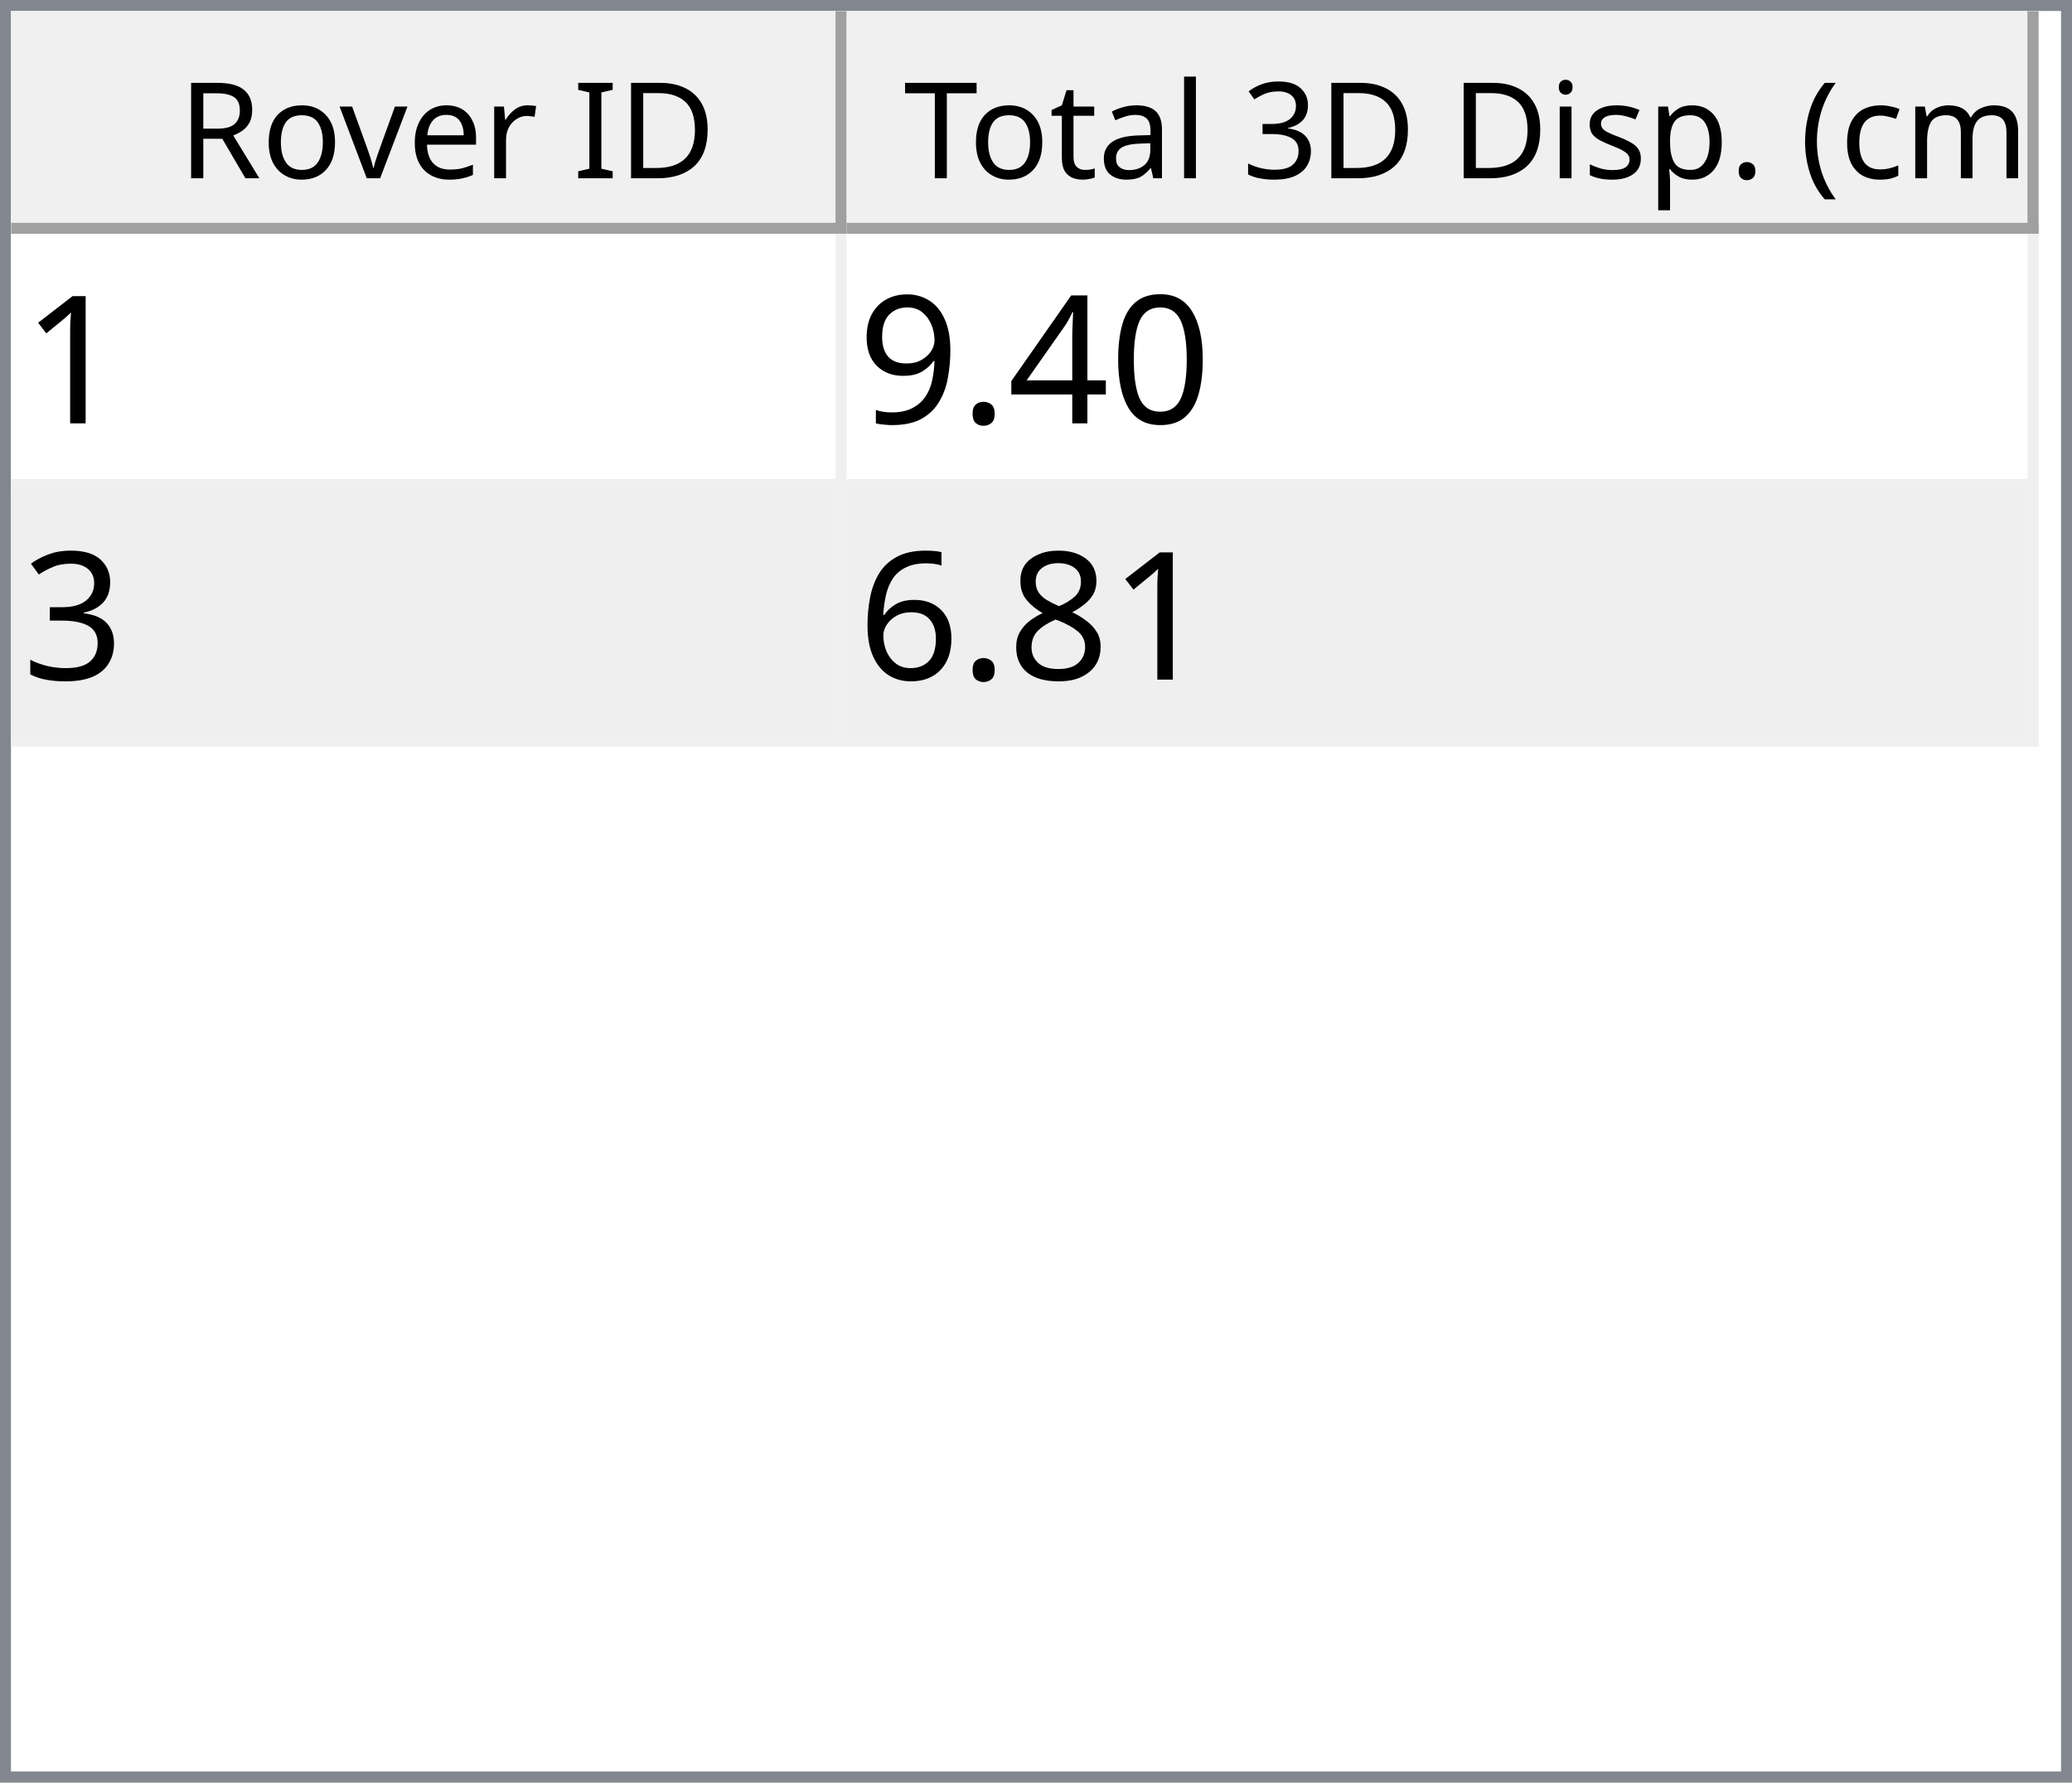
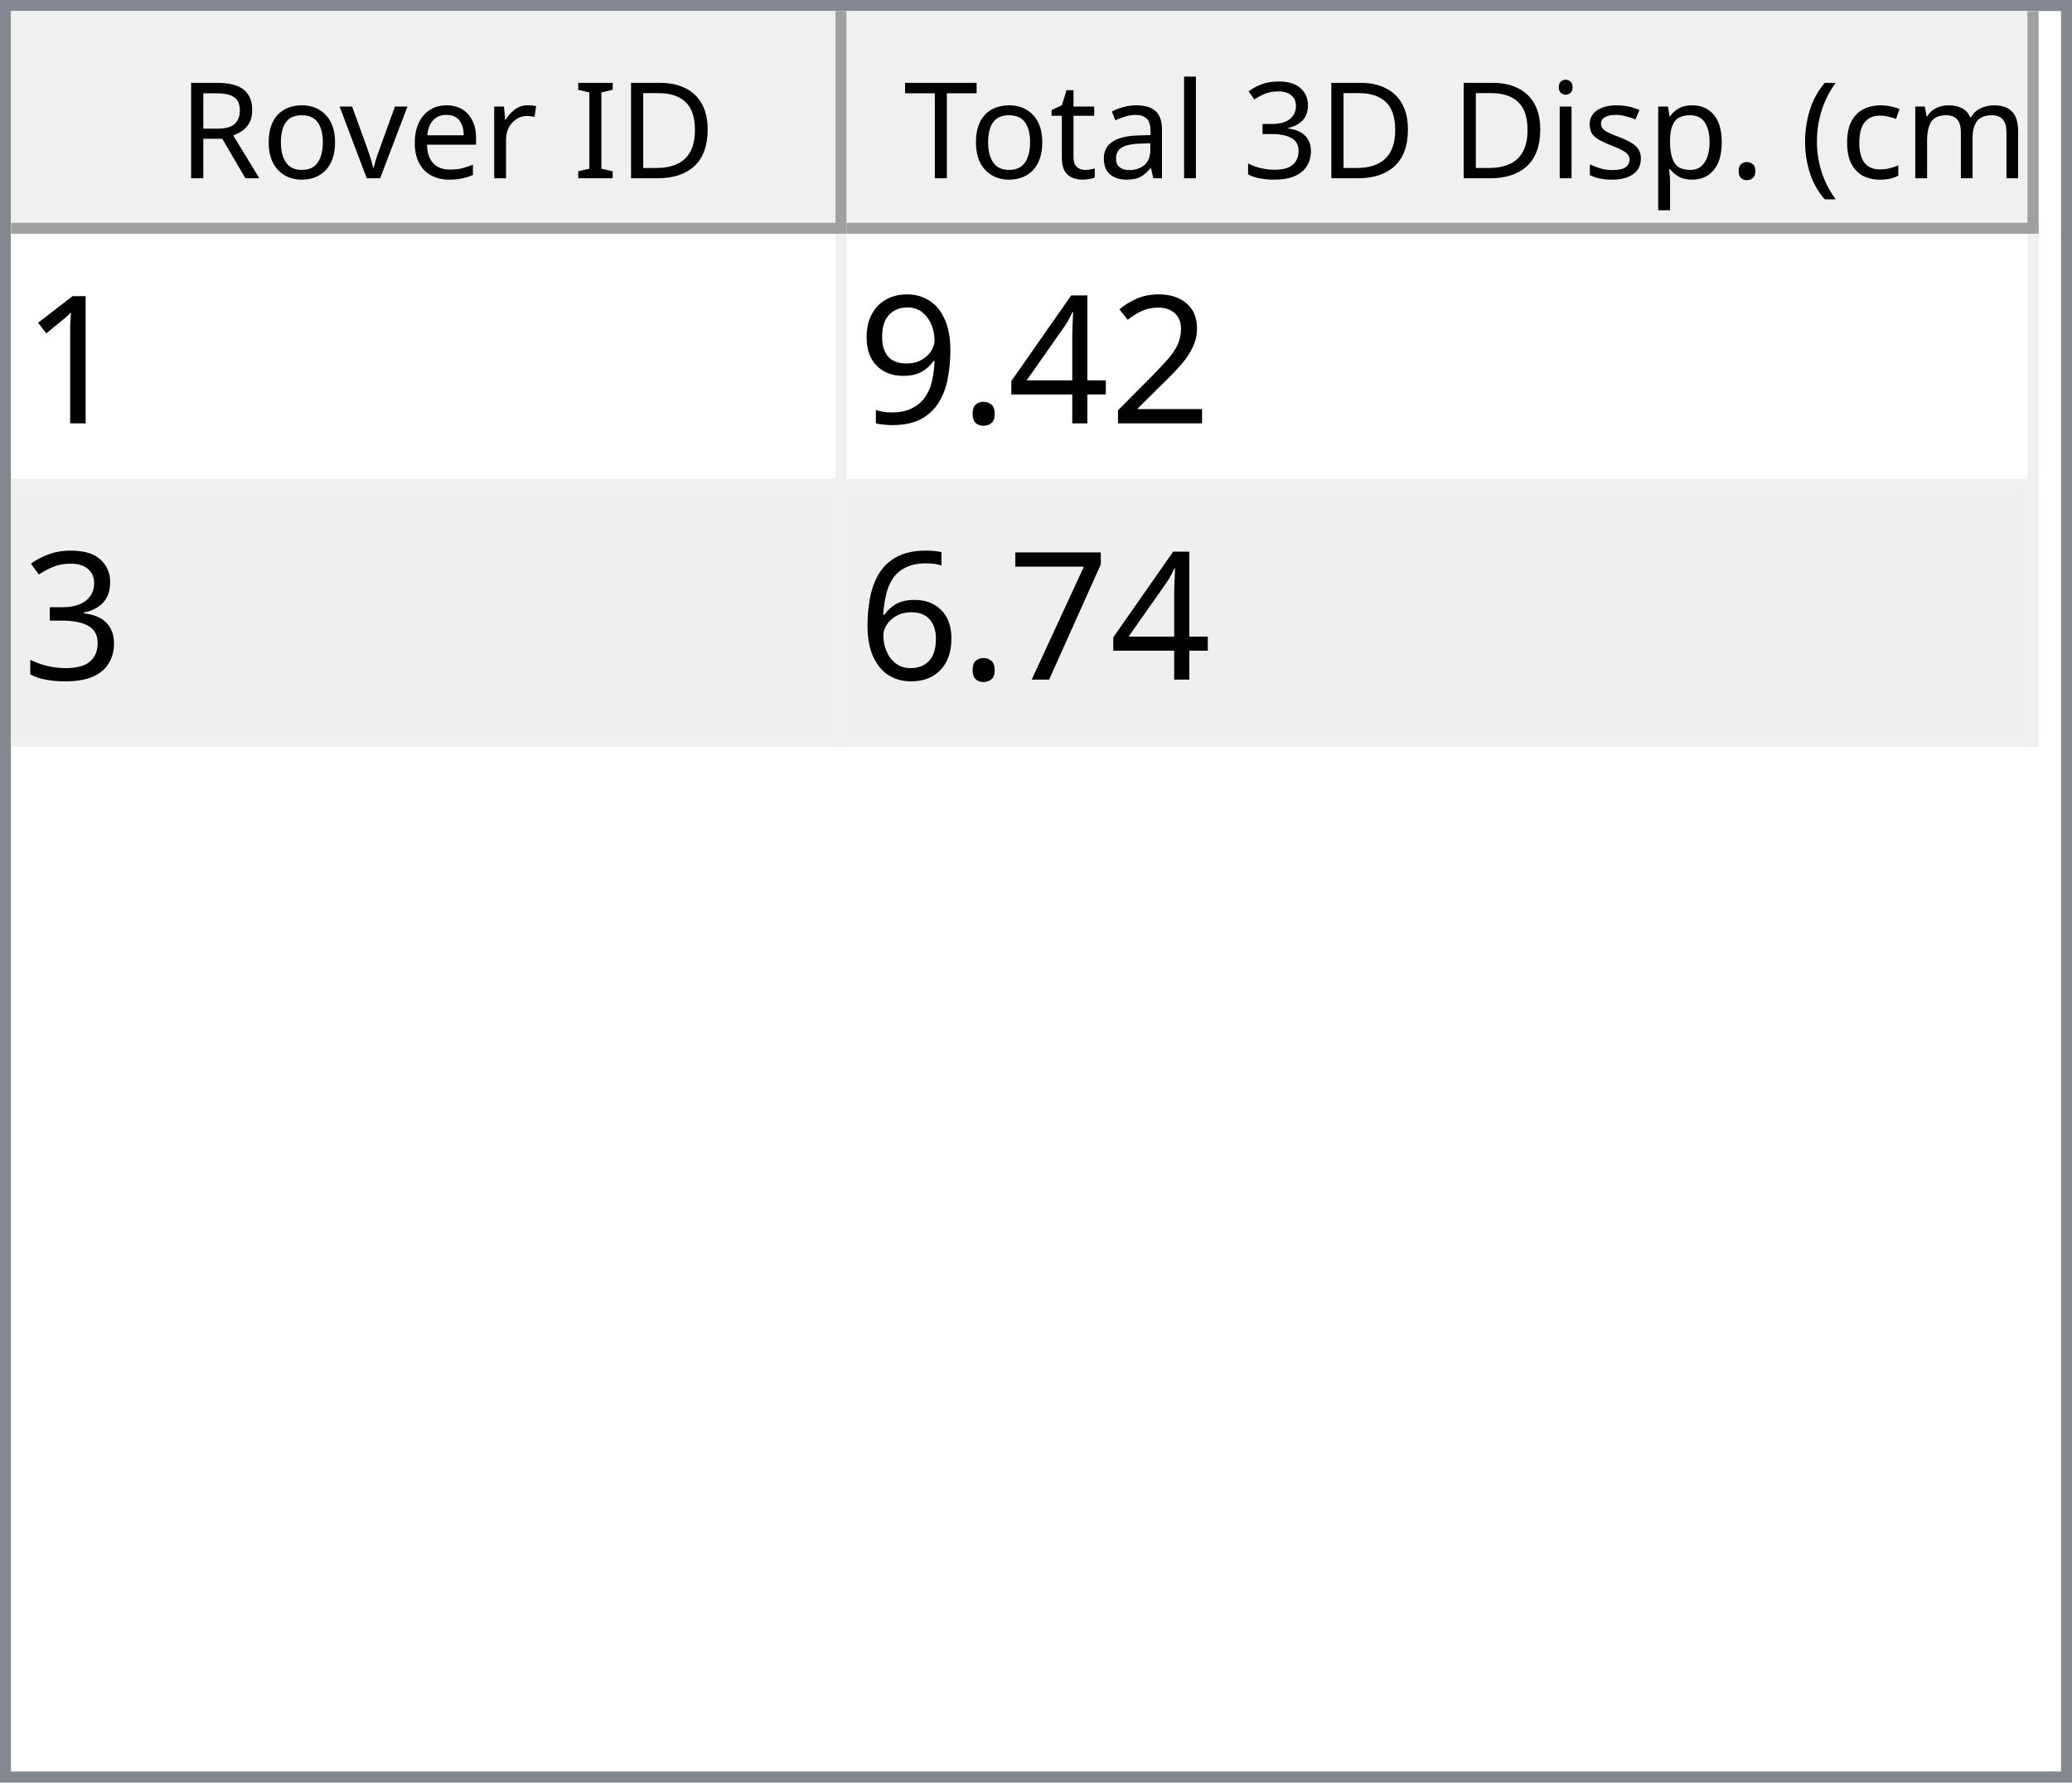
<svg xmlns="http://www.w3.org/2000/svg" style="fill-opacity:1; color-rendering:auto; color-interpolation:auto; text-rendering:auto; stroke:black; stroke-linecap:square; stroke-miterlimit:10; shape-rendering:auto; stroke-opacity:1; fill:black; stroke-dasharray:none; font-weight:normal; stroke-width:1; font-family:'Dialog'; font-style:normal; stroke-linejoin:miter; font-size:12px; stroke-dashoffset:0; image-rendering:auto;" width="186" height="160">
  <defs id="genericDefs" />
  <g>
    <defs id="defs1">
      <clipPath clipPathUnits="userSpaceOnUse" id="clipPath1">
        <path d="M0 0 L186 0 L186 160 L0 160 L0 0 Z" />
      </clipPath>
      <clipPath clipPathUnits="userSpaceOnUse" id="clipPath2">
        <path d="M0 0 L0 160 L186 160 L186 0 Z" />
      </clipPath>
      <clipPath clipPathUnits="userSpaceOnUse" id="clipPath3">
        <path d="M0 0 L0 20 L184 20 L184 0 Z" />
      </clipPath>
      <clipPath clipPathUnits="userSpaceOnUse" id="clipPath4">
        <path d="M0 0 L0 20 L75 20 L75 0 Z" />
      </clipPath>
      <clipPath clipPathUnits="userSpaceOnUse" id="clipPath5">
        <path d="M1 1 L1 19 L74 19 L74 1 Z" />
      </clipPath>
      <clipPath clipPathUnits="userSpaceOnUse" id="clipPath6">
        <path d="M0 0 L0 18 L73 18 L73 0 Z" />
      </clipPath>
      <clipPath clipPathUnits="userSpaceOnUse" id="clipPath7">
        <path d="M-0.5 -0.5 L-0.5 19.5 L74.5 19.5 L74.5 -0.5 Z" />
      </clipPath>
      <clipPath clipPathUnits="userSpaceOnUse" id="clipPath8">
        <path d="M0 0 L0 20 L107 20 L107 0 Z" />
      </clipPath>
      <clipPath clipPathUnits="userSpaceOnUse" id="clipPath9">
        <path d="M1 1 L1 19 L106 19 L106 1 Z" />
      </clipPath>
      <clipPath clipPathUnits="userSpaceOnUse" id="clipPath10">
        <path d="M0 0 L0 18 L105 18 L105 0 Z" />
      </clipPath>
      <clipPath clipPathUnits="userSpaceOnUse" id="clipPath11">
        <path d="M-0.5 -0.5 L-0.5 19.5 L106.5 19.5 L106.5 -0.5 Z" />
      </clipPath>
      <clipPath clipPathUnits="userSpaceOnUse" id="clipPath12">
        <path d="M0 0 L0 138 L184 138 L184 0 Z" />
      </clipPath>
      <clipPath clipPathUnits="userSpaceOnUse" id="clipPath13">
        <path d="M0 0 L0 46 L182 46 L182 0 Z" />
      </clipPath>
      <clipPath clipPathUnits="userSpaceOnUse" id="clipPath14">
        <path d="M-0.5 -0.5 L-0.5 45.5 L181.5 45.5 L181.5 -0.5 Z" />
      </clipPath>
      <clipPath clipPathUnits="userSpaceOnUse" id="clipPath15">
        <path d="M0 0 L0 22 L74 22 L74 0 Z" />
      </clipPath>
      <clipPath clipPathUnits="userSpaceOnUse" id="clipPath16">
        <path d="M0 0 L0 22 L106 22 L106 0 Z" />
      </clipPath>
      <font horiz-adv-x="64.551" id="font1">
        <font-face ascent="107.91" descent="25.098" units-per-em="100" style="font-style:normal; font-family:Segoe UI; font-weight:normal;" />
        <missing-glyph horiz-adv-x="64.551" d="M8.109 0 L8.109 68.266 L56.453 68.266 L56.453 0 L8.109 0 ZM15.328 7.234 L49.219 7.234 L49.219 61.031 L15.328 61.031 L15.328 7.234 Z" />
        <glyph unicode="D" horiz-adv-x="70.117" d="M9.188 0 L9.188 70.016 L28.516 70.016 Q65.531 70.016 65.531 35.891 Q65.531 19.672 55.25 9.836 Q44.969 0 27.734 0 L9.188 0 ZM17.391 62.594 L17.391 7.422 L27.828 7.422 Q41.609 7.422 49.273 14.797 Q56.938 22.172 56.938 35.688 Q56.938 62.594 28.328 62.594 L17.391 62.594 Z" />
        <glyph unicode="I" horiz-adv-x="26.611" d="M17.391 0 L9.188 0 L9.188 70.016 L17.391 70.016 L17.391 0 Z" />
        <glyph unicode=" " horiz-adv-x="27.393" d="" />
        <glyph unicode="r" horiz-adv-x="34.766" d="M34.188 41.891 Q32.078 43.5 28.125 43.5 Q23 43.5 19.555 38.672 Q16.109 33.844 16.109 25.484 L16.109 0 L8.109 0 L8.109 50 L16.109 50 L16.109 39.703 L16.312 39.703 Q18.016 44.969 21.531 47.922 Q25.047 50.875 29.391 50.875 Q32.516 50.875 34.188 50.203 L34.188 41.891 Z" />
        <glyph unicode="e" horiz-adv-x="52.295" d="M48.297 23 L12.984 23 Q13.188 14.656 17.484 10.109 Q21.781 5.562 29.297 5.562 Q37.75 5.562 44.828 11.141 L44.828 3.609 Q38.234 -1.172 27.391 -1.172 Q16.797 -1.172 10.742 5.641 Q4.688 12.453 4.688 24.812 Q4.688 36.469 11.305 43.82 Q17.922 51.172 27.734 51.172 Q37.547 51.172 42.922 44.828 Q48.297 38.484 48.297 27.203 L48.297 23 ZM40.094 29.781 Q40.047 36.719 36.75 40.578 Q33.453 44.438 27.594 44.438 Q21.922 44.438 17.969 40.383 Q14.016 36.328 13.094 29.781 L40.094 29.781 Z" />
        <glyph unicode="v" horiz-adv-x="47.9" d="M47.406 50 L27.484 0 L19.625 0 L0.688 50 L9.469 50 L22.172 13.672 Q23.578 9.672 23.922 6.688 L24.125 6.688 Q24.609 10.453 25.688 13.484 L38.969 50 L47.406 50 Z" />
        <glyph unicode="o" horiz-adv-x="58.594" d="M29 -1.172 Q17.922 -1.172 11.305 5.836 Q4.688 12.844 4.688 24.422 Q4.688 37.016 11.57 44.094 Q18.453 51.172 30.172 51.172 Q41.359 51.172 47.633 44.289 Q53.906 37.406 53.906 25.203 Q53.906 13.234 47.141 6.031 Q40.375 -1.172 29 -1.172 ZM29.594 44.438 Q21.875 44.438 17.383 39.188 Q12.891 33.938 12.891 24.703 Q12.891 15.828 17.43 10.695 Q21.969 5.562 29.594 5.562 Q37.359 5.562 41.531 10.594 Q45.703 15.625 45.703 24.906 Q45.703 34.281 41.531 39.359 Q37.359 44.438 29.594 44.438 Z" />
        <glyph unicode="R" horiz-adv-x="59.814" d="M59.375 0 L49.609 0 L37.891 19.625 Q36.281 22.359 34.766 24.289 Q33.25 26.219 31.664 27.438 Q30.078 28.656 28.25 29.219 Q26.422 29.781 24.125 29.781 L17.391 29.781 L17.391 0 L9.188 0 L9.188 70.016 L30.078 70.016 Q34.672 70.016 38.555 68.867 Q42.438 67.719 45.289 65.375 Q48.141 63.031 49.758 59.547 Q51.375 56.062 51.375 51.375 Q51.375 47.703 50.273 44.656 Q49.172 41.609 47.148 39.211 Q45.125 36.812 42.266 35.133 Q39.406 33.453 35.844 32.516 L35.844 32.328 Q37.594 31.547 38.891 30.547 Q40.188 29.547 41.359 28.18 Q42.531 26.812 43.68 25.078 Q44.828 23.344 46.234 21.047 L59.375 0 ZM17.391 62.594 L17.391 37.203 L28.516 37.203 Q31.594 37.203 34.203 38.133 Q36.812 39.062 38.719 40.797 Q40.625 42.531 41.703 45.047 Q42.781 47.562 42.781 50.688 Q42.781 56.297 39.141 59.445 Q35.5 62.594 28.609 62.594 L17.391 62.594 Z" />
        <glyph unicode=")" horiz-adv-x="30.176" d="M8.297 -15.922 L1.172 -15.922 Q16.406 2.344 16.406 26.812 Q16.406 51.469 1.078 70.016 L8.297 70.016 Q23.531 52.156 23.531 26.703 Q23.531 1.375 8.297 -15.922 Z" />
        <glyph unicode="m" horiz-adv-x="86.133" d="M79.109 0 L71.094 0 L71.094 28.719 Q71.094 37.016 68.531 40.727 Q65.969 44.438 59.906 44.438 Q54.781 44.438 51.195 39.75 Q47.609 35.062 47.609 28.516 L47.609 0 L39.594 0 L39.594 29.688 Q39.594 44.438 28.219 44.438 Q22.953 44.438 19.531 40.016 Q16.109 35.594 16.109 28.516 L16.109 0 L8.109 0 L8.109 50 L16.109 50 L16.109 42.094 L16.312 42.094 Q21.625 51.172 31.844 51.172 Q36.969 51.172 40.773 48.312 Q44.578 45.453 46 40.828 Q51.562 51.172 62.594 51.172 Q79.109 51.172 79.109 30.812 L79.109 0 Z" />
        <glyph unicode="c" horiz-adv-x="46.191" d="M42.188 2.297 Q36.422 -1.172 28.516 -1.172 Q17.828 -1.172 11.258 5.789 Q4.688 12.75 4.688 23.828 Q4.688 36.188 11.766 43.68 Q18.844 51.172 30.672 51.172 Q37.25 51.172 42.281 48.734 L42.281 40.531 Q36.719 44.438 30.375 44.438 Q22.703 44.438 17.797 38.945 Q12.891 33.453 12.891 24.516 Q12.891 15.719 17.508 10.641 Q22.125 5.562 29.891 5.562 Q36.422 5.562 42.188 9.906 L42.188 2.297 Z" />
        <glyph unicode="(" horiz-adv-x="30.176" d="M29.109 -15.922 L21.969 -15.922 Q6.844 1.375 6.844 26.703 Q6.844 52.156 21.969 70.016 L29.203 70.016 Q13.875 51.469 13.875 26.812 Q13.875 2.344 29.109 -15.922 Z" />
        <glyph unicode="." horiz-adv-x="21.68" d="M10.891 -1.078 Q8.641 -1.078 7.055 0.539 Q5.469 2.156 5.469 4.391 Q5.469 6.641 7.055 8.273 Q8.641 9.906 10.891 9.906 Q13.188 9.906 14.797 8.273 Q16.406 6.641 16.406 4.391 Q16.406 2.156 14.797 0.539 Q13.188 -1.078 10.891 -1.078 Z" />
        <glyph unicode="p" horiz-adv-x="58.789" d="M16.312 7.234 L16.109 7.234 L16.109 -23 L8.109 -23 L8.109 50 L16.109 50 L16.109 41.219 L16.312 41.219 Q22.219 51.172 33.594 51.172 Q43.266 51.172 48.688 44.461 Q54.109 37.75 54.109 26.469 Q54.109 13.922 48 6.375 Q41.891 -1.172 31.297 -1.172 Q21.578 -1.172 16.312 7.234 ZM16.109 27.391 L16.109 20.406 Q16.109 14.203 20.141 9.883 Q24.172 5.562 30.375 5.562 Q37.641 5.562 41.773 11.133 Q45.906 16.703 45.906 26.609 Q45.906 34.969 42.047 39.703 Q38.188 44.438 31.594 44.438 Q24.609 44.438 20.359 39.578 Q16.109 34.719 16.109 27.391 Z" />
        <glyph unicode="s" horiz-adv-x="42.432" d="M5.078 1.812 L5.078 10.406 Q11.625 5.562 19.484 5.562 Q30.031 5.562 30.031 12.594 Q30.031 14.594 29.125 15.992 Q28.219 17.391 26.68 18.461 Q25.141 19.531 23.07 20.383 Q21 21.234 18.609 22.172 Q15.281 23.484 12.766 24.828 Q10.25 26.172 8.57 27.859 Q6.891 29.547 6.031 31.695 Q5.172 33.844 5.172 36.719 Q5.172 40.234 6.789 42.945 Q8.406 45.656 11.086 47.484 Q13.766 49.312 17.211 50.242 Q20.656 51.172 24.312 51.172 Q30.812 51.172 35.938 48.922 L35.938 40.828 Q30.422 44.438 23.25 44.438 Q21 44.438 19.195 43.922 Q17.391 43.406 16.094 42.477 Q14.797 41.547 14.086 40.258 Q13.375 38.969 13.375 37.406 Q13.375 35.453 14.086 34.133 Q14.797 32.812 16.164 31.789 Q17.531 30.766 19.484 29.938 Q21.438 29.109 23.922 28.125 Q27.25 26.859 29.883 25.516 Q32.516 24.172 34.375 22.484 Q36.234 20.797 37.234 18.602 Q38.234 16.406 38.234 13.375 Q38.234 9.672 36.602 6.938 Q34.969 4.203 32.234 2.398 Q29.5 0.594 25.93 -0.289 Q22.359 -1.172 18.453 -1.172 Q10.75 -1.172 5.078 1.812 Z" />
        <glyph unicode="i" horiz-adv-x="24.219" d="M12.203 62.703 Q10.062 62.703 8.547 64.164 Q7.031 65.625 7.031 67.875 Q7.031 70.125 8.547 71.609 Q10.062 73.094 12.203 73.094 Q14.406 73.094 15.945 71.609 Q17.484 70.125 17.484 67.875 Q17.484 65.719 15.945 64.211 Q14.406 62.703 12.203 62.703 ZM16.109 0 L8.109 0 L8.109 50 L16.109 50 L16.109 0 Z" />
        <glyph unicode="3" horiz-adv-x="53.906" d="M46.531 19.828 Q46.531 15.094 44.75 11.211 Q42.969 7.328 39.719 4.57 Q36.469 1.812 31.93 0.297 Q27.391 -1.219 21.922 -1.219 Q11.922 -1.219 6 2.594 L6 11.188 Q13.094 5.609 22.219 5.609 Q25.875 5.609 28.828 6.539 Q31.781 7.469 33.906 9.227 Q36.031 10.984 37.18 13.477 Q38.328 15.969 38.328 19.094 Q38.328 32.812 18.797 32.812 L12.984 32.812 L12.984 39.594 L18.5 39.594 Q35.797 39.594 35.797 52.484 Q35.797 64.406 22.609 64.406 Q15.188 64.406 8.688 59.422 L8.688 67.188 Q15.375 71.188 24.609 71.188 Q29 71.188 32.57 69.969 Q36.141 68.75 38.68 66.555 Q41.219 64.359 42.609 61.281 Q44 58.203 44 54.5 Q44 40.672 30.031 36.719 L30.031 36.531 Q33.594 36.141 36.625 34.797 Q39.656 33.453 41.852 31.305 Q44.047 29.156 45.289 26.25 Q46.531 23.344 46.531 19.828 Z" />
        <glyph unicode="l" horiz-adv-x="24.219" d="M16.109 0 L8.109 0 L8.109 74.031 L16.109 74.031 L16.109 0 Z" />
        <glyph unicode="a" horiz-adv-x="50.879" d="M43.891 0 L35.891 0 L35.891 7.812 L35.688 7.812 Q30.469 -1.172 20.312 -1.172 Q12.844 -1.172 8.617 2.781 Q4.391 6.734 4.391 13.281 Q4.391 27.297 20.906 29.594 L35.891 31.688 Q35.891 44.438 25.594 44.438 Q16.547 44.438 9.281 38.281 L9.281 46.484 Q16.656 51.172 26.266 51.172 Q43.891 51.172 43.891 32.516 L43.891 0 ZM35.891 25.297 L23.828 23.641 Q18.266 22.859 15.43 20.875 Q12.594 18.891 12.594 13.875 Q12.594 10.203 15.211 7.883 Q17.828 5.562 22.172 5.562 Q28.125 5.562 32.008 9.742 Q35.891 13.922 35.891 20.312 L35.891 25.297 Z" />
        <glyph unicode="t" horiz-adv-x="33.887" d="M31.297 0.484 Q28.469 -1.078 23.828 -1.078 Q10.688 -1.078 10.688 13.578 L10.688 43.172 L2.094 43.172 L2.094 50 L10.688 50 L10.688 62.203 L18.703 64.797 L18.703 50 L31.297 50 L31.297 43.172 L18.703 43.172 L18.703 14.984 Q18.703 9.969 20.414 7.82 Q22.125 5.672 26.078 5.672 Q29.109 5.672 31.297 7.328 L31.297 0.484 Z" />
        <glyph unicode="T" horiz-adv-x="52.393" d="M50.594 62.594 L30.375 62.594 L30.375 0 L22.172 0 L22.172 62.594 L2 62.594 L2 70.016 L50.594 70.016 L50.594 62.594 Z" />
      </font>
      <font horiz-adv-x="75.0" id="font2">
        <font-face ascent="100.537" descent="21.973" units-per-em="100" style="font-style:normal; font-family:sans-serif; font-weight:normal;" />
        <missing-glyph horiz-adv-x="75.0" d="M12.5 0 L12.5 62.5 L62.5 62.5 L62.5 0 L12.5 0 ZM14.062 1.562 L60.938 1.562 L60.938 60.938 L14.062 60.938 L14.062 1.562 Z" />
        <glyph unicode="1" horiz-adv-x="55.615" d="M37.25 0 L28.469 0 L28.469 56 Q25.297 52.984 20.141 49.953 Q14.984 46.922 10.891 45.406 L10.891 53.906 Q18.266 57.375 23.781 62.305 Q29.297 67.234 31.594 71.875 L37.25 71.875 L37.25 0 Z" />
-         <glyph unicode="0" horiz-adv-x="55.615" d="M4.156 35.297 Q4.156 48 6.766 55.742 Q9.375 63.484 14.523 67.68 Q19.672 71.875 27.484 71.875 Q33.25 71.875 37.594 69.555 Q41.938 67.234 44.773 62.867 Q47.609 58.5 49.219 52.227 Q50.828 45.953 50.828 35.297 Q50.828 22.703 48.242 14.969 Q45.656 7.234 40.508 3.008 Q35.359 -1.219 27.484 -1.219 Q17.141 -1.219 11.234 6.203 Q4.156 15.141 4.156 35.297 ZM13.188 35.297 Q13.188 17.672 17.312 11.836 Q21.438 6 27.484 6 Q33.547 6 37.672 11.859 Q41.797 17.719 41.797 35.297 Q41.797 52.984 37.672 58.789 Q33.547 64.594 27.391 64.594 Q21.344 64.594 17.719 59.469 Q13.188 52.938 13.188 35.297 Z" />
+         <glyph unicode="2" horiz-adv-x="55.615" d="M50.344 8.453 L50.344 0 L3.031 0 Q2.938 3.172 4.047 6.109 Q5.859 10.938 9.836 15.625 Q13.812 20.312 21.344 26.469 Q33.016 36.031 37.117 41.625 Q41.219 47.219 41.219 52.203 Q41.219 57.422 37.477 61.008 Q33.734 64.594 27.734 64.594 Q21.391 64.594 17.578 60.789 Q13.766 56.984 13.719 50.25 L4.688 51.172 Q5.609 61.281 11.664 66.578 Q17.719 71.875 27.938 71.875 Q38.234 71.875 44.242 66.164 Q50.25 60.453 50.25 52 Q50.25 47.703 48.492 43.555 Q46.734 39.406 42.656 34.812 Q38.578 30.219 29.109 22.219 Q21.188 15.578 18.945 13.211 Q16.703 10.844 15.234 8.453 L50.344 8.453 Z" />
        <glyph unicode="4" horiz-adv-x="55.615" d="M32.328 0 L32.328 17.141 L1.266 17.141 L1.266 25.203 L33.938 71.578 L41.109 71.578 L41.109 25.203 L50.781 25.203 L50.781 17.141 L41.109 17.141 L41.109 0 L32.328 0 ZM32.328 25.203 L32.328 57.469 L9.906 25.203 L32.328 25.203 Z" />
        <glyph unicode="." horiz-adv-x="27.783" d="M9.078 0 L9.078 10.016 L19.094 10.016 L19.094 0 L9.078 0 Z" />
        <glyph unicode="9" horiz-adv-x="55.615" d="M5.469 16.547 L13.922 17.328 Q14.984 11.375 18.016 8.688 Q21.047 6 25.781 6 Q29.828 6 32.883 7.859 Q35.938 9.719 37.891 12.82 Q39.844 15.922 41.164 21.195 Q42.484 26.469 42.484 31.938 Q42.484 32.516 42.438 33.688 Q39.797 29.5 35.234 26.883 Q30.672 24.266 25.344 24.266 Q16.453 24.266 10.305 30.711 Q4.156 37.156 4.156 47.703 Q4.156 58.594 10.578 65.234 Q17 71.875 26.656 71.875 Q33.641 71.875 39.43 68.117 Q45.219 64.359 48.219 57.398 Q51.219 50.438 51.219 37.25 Q51.219 23.531 48.242 15.406 Q45.266 7.281 39.383 3.031 Q33.5 -1.219 25.594 -1.219 Q17.188 -1.219 11.867 3.445 Q6.547 8.109 5.469 16.547 ZM41.453 48.141 Q41.453 55.719 37.43 60.156 Q33.406 64.594 27.734 64.594 Q21.875 64.594 17.531 59.812 Q13.188 55.031 13.188 47.406 Q13.188 40.578 17.312 36.305 Q21.438 32.031 27.484 32.031 Q33.594 32.031 37.523 36.305 Q41.453 40.578 41.453 48.141 Z" />
        <glyph unicode="3" horiz-adv-x="55.615" d="M4.203 18.891 L12.984 20.062 Q14.5 12.594 18.141 9.297 Q21.781 6 27 6 Q33.203 6 37.477 10.297 Q41.75 14.594 41.75 20.953 Q41.75 27 37.797 30.93 Q33.844 34.859 27.734 34.859 Q25.25 34.859 21.531 33.891 L22.516 41.609 Q23.391 41.5 23.922 41.5 Q29.547 41.5 34.039 44.43 Q38.531 47.359 38.531 53.469 Q38.531 58.297 35.258 61.477 Q31.984 64.656 26.812 64.656 Q21.688 64.656 18.266 61.43 Q14.844 58.203 13.875 51.766 L5.078 53.328 Q6.688 62.156 12.398 67.016 Q18.109 71.875 26.609 71.875 Q32.469 71.875 37.398 69.359 Q42.328 66.844 44.945 62.5 Q47.562 58.156 47.562 53.266 Q47.562 48.641 45.07 44.828 Q42.578 41.016 37.703 38.766 Q44.047 37.312 47.562 32.695 Q51.078 28.078 51.078 21.141 Q51.078 11.766 44.242 5.25 Q37.406 -1.266 26.953 -1.266 Q17.531 -1.266 11.305 4.352 Q5.078 9.969 4.203 18.891 Z" />
-         <glyph unicode="8" horiz-adv-x="55.615" d="M17.672 38.812 Q12.203 40.828 9.57 44.539 Q6.938 48.25 6.938 53.422 Q6.938 61.234 12.555 66.555 Q18.172 71.875 27.484 71.875 Q36.859 71.875 42.578 66.43 Q48.297 60.984 48.297 53.172 Q48.297 48.188 45.68 44.508 Q43.062 40.828 37.75 38.812 Q44.344 36.672 47.781 31.883 Q51.219 27.094 51.219 20.453 Q51.219 11.281 44.727 5.031 Q38.234 -1.219 27.641 -1.219 Q17.047 -1.219 10.547 5.055 Q4.047 11.328 4.047 20.703 Q4.047 27.688 7.594 32.398 Q11.141 37.109 17.672 38.812 ZM15.922 53.719 Q15.922 48.641 19.195 45.414 Q22.469 42.188 27.688 42.188 Q32.766 42.188 36.016 45.383 Q39.266 48.578 39.266 53.219 Q39.266 58.062 35.914 61.359 Q32.562 64.656 27.594 64.656 Q22.562 64.656 19.242 61.43 Q15.922 58.203 15.922 53.719 ZM13.094 20.656 Q13.094 16.891 14.875 13.375 Q16.656 9.859 20.172 7.93 Q23.688 6 27.734 6 Q34.031 6 38.133 10.055 Q42.234 14.109 42.234 20.359 Q42.234 26.703 38.016 30.859 Q33.797 35.016 27.438 35.016 Q21.234 35.016 17.164 30.914 Q13.094 26.812 13.094 20.656 Z" />
+         <glyph unicode="7" horiz-adv-x="55.615" d="M4.734 62.203 L4.734 70.656 L51.078 70.656 L51.078 63.812 Q44.234 56.547 37.523 44.484 Q30.812 32.422 27.156 19.672 Q24.516 10.688 23.781 0 L14.75 0 Q14.891 8.453 18.062 20.414 Q21.234 32.375 27.172 43.484 Q33.109 54.594 39.797 62.203 L4.734 62.203 Z" />
        <glyph unicode="6" horiz-adv-x="55.615" d="M49.75 54.047 L41.016 53.375 Q39.844 58.547 37.703 60.891 Q34.125 64.656 28.906 64.656 Q24.703 64.656 21.531 62.312 Q17.391 59.281 14.992 53.469 Q12.594 47.656 12.5 36.922 Q15.672 41.75 20.266 44.094 Q24.859 46.438 29.891 46.438 Q38.672 46.438 44.852 39.969 Q51.031 33.5 51.031 23.25 Q51.031 16.5 48.125 10.719 Q45.219 4.938 40.141 1.859 Q35.062 -1.219 28.609 -1.219 Q17.625 -1.219 10.695 6.859 Q3.766 14.938 3.766 33.5 Q3.766 54.25 11.422 63.672 Q18.109 71.875 29.438 71.875 Q37.891 71.875 43.289 67.141 Q48.688 62.406 49.75 54.047 ZM13.875 23.188 Q13.875 18.656 15.797 14.508 Q17.719 10.359 21.188 8.18 Q24.656 6 28.469 6 Q34.031 6 38.039 10.492 Q42.047 14.984 42.047 22.703 Q42.047 30.125 38.086 34.398 Q34.125 38.672 28.125 38.672 Q22.172 38.672 18.023 34.398 Q13.875 30.125 13.875 23.188 Z" />
      </font>
    </defs>
    <g style="fill:white; stroke:white;">
      <rect x="0" y="0" width="186" style="clip-path:url(#clipPath1); stroke:none;" height="160" />
    </g>
    <g style="fill:white; text-rendering:optimizeSpeed; color-rendering:optimizeSpeed; image-rendering:optimizeSpeed; shape-rendering:crispEdges; stroke:white; color-interpolation:sRGB;">
      <rect x="0" width="186" height="160" y="0" style="stroke:none;" />
      <path style="stroke:none;" d="M0 160 L186 160 L186 0 L0 0 Z" />
    </g>
    <g style="fill:rgb(240,240,240); font-family:'Segoe UI'; stroke:rgb(240,240,240);">
      <rect x="0" y="0" width="186" style="clip-path:url(#clipPath2); stroke:none;" height="160" />
    </g>
    <g style="fill:rgb(130,135,144); font-family:'Segoe UI'; stroke:rgb(130,135,144);">
      <path d="M0 0 L186 0 L186 160 L0 160 L0 0 ZM1 1 L185 1 L185 159 L1 159 L1 1 Z" style="fill-rule:evenodd; clip-path:url(#clipPath2); stroke:none;" />
    </g>
    <g style="fill:white; font-family:'Segoe UI'; stroke:white;" transform="translate(1,1)">
      <rect x="0" y="0" width="184" style="clip-path:url(#clipPath3); stroke:none;" height="20" />
    </g>
    <g style="fill:rgb(240,240,240); font-family:'Segoe UI'; stroke:rgb(240,240,240);" transform="translate(1,1)">
      <rect x="0" y="0" width="75" style="clip-path:url(#clipPath4); stroke:none;" height="20" />
    </g>
    <g style="font-family:'Segoe UI';" transform="translate(2,2)">
      <text x="14" xml:space="preserve" y="14" style="clip-path:url(#clipPath6); stroke:none;">Rover ID</text>
    </g>
    <g style="fill:rgb(160,160,160); font-family:'Segoe UI'; stroke:rgb(160,160,160); stroke-linejoin:bevel;" transform="translate(1.5,1.5)">
      <line x1="74" x2="74" y1="0" style="fill:none; clip-path:url(#clipPath7);" y2="19" />
    </g>
    <g style="fill:rgb(160,160,160); font-family:'Segoe UI'; stroke:rgb(160,160,160); stroke-linejoin:bevel;" transform="matrix(1,0,0,1,1,1) translate(0.5,0.5)">
      <line x1="0" x2="74" y1="19" style="fill:none; clip-path:url(#clipPath7);" y2="19" />
    </g>
    <g style="fill:rgb(240,240,240); font-family:'Segoe UI'; stroke:rgb(240,240,240);" transform="translate(76,1)">
      <rect x="0" y="0" width="107" style="clip-path:url(#clipPath8); stroke:none;" height="20" />
    </g>
    <g style="font-family:'Segoe UI';" transform="translate(77,2)">
      <text x="1" xml:space="preserve" y="14" style="clip-path:url(#clipPath10); stroke:none;"> Total 3D Disp. (cm)</text>
    </g>
    <g style="fill:rgb(160,160,160); font-family:'Segoe UI'; stroke:rgb(160,160,160); stroke-linejoin:bevel;" transform="translate(76.5,1.5)">
      <line x1="106" x2="106" y1="0" style="fill:none; clip-path:url(#clipPath11);" y2="19" />
    </g>
    <g style="fill:rgb(160,160,160); font-family:'Segoe UI'; stroke:rgb(160,160,160); stroke-linejoin:bevel;" transform="matrix(1,0,0,1,76,1) translate(0.5,0.5)">
      <line x1="0" x2="106" y1="19" style="fill:none; clip-path:url(#clipPath11);" y2="19" />
    </g>
    <g style="fill:white; font-family:'Segoe UI'; stroke:white;" transform="translate(1,21)">
      <rect x="0" y="0" width="184" style="clip-path:url(#clipPath12); stroke:none;" height="138" />
    </g>
    <g style="fill:rgb(240,240,240); font-size:16px; font-family:sans-serif; stroke:rgb(240,240,240);" transform="translate(1,21)">
      <rect x="0" y="0" width="182" style="clip-path:url(#clipPath13); stroke:none;" height="46" />
      <line transform="translate(0.5,0.5)" x1="0" x2="181" y1="22" style="clip-path:url(#clipPath14); fill:none; stroke-linejoin:bevel;" y2="22" />
    </g>
    <g transform="matrix(1,0,0,1,1,21) translate(0.5,0.5)" style="fill:rgb(240,240,240); font-size:16px; font-family:sans-serif; stroke:rgb(240,240,240); stroke-linejoin:bevel;">
      <line x1="0" x2="181" y1="45" style="fill:none; clip-path:url(#clipPath14);" y2="45" />
    </g>
    <g transform="matrix(1,0,0,1,1,21) translate(0.5,0.5)" style="fill:rgb(240,240,240); font-size:16px; font-family:sans-serif; stroke:rgb(240,240,240); stroke-linejoin:bevel;">
      <line x1="74" x2="74" y1="0" style="fill:none; clip-path:url(#clipPath14);" y2="45" />
    </g>
    <g transform="matrix(1,0,0,1,1,21) translate(0.5,0.5)" style="fill:rgb(240,240,240); font-size:16px; font-family:sans-serif; stroke:rgb(240,240,240); stroke-linejoin:bevel;">
      <line x1="181" x2="181" y1="0" style="fill:none; clip-path:url(#clipPath14);" y2="45" />
    </g>
    <g style="fill:white; font-size:16px; font-family:sans-serif; stroke:white;" transform="matrix(1,0,0,1,1,21)">
      <rect x="0" y="0" width="74" style="clip-path:url(#clipPath15); stroke:none;" height="22" />
      <text x="1" y="17" style="fill:black; clip-path:url(#clipPath15); stroke:none;" xml:space="preserve">1</text>
    </g>
    <g style="fill:white; font-size:16px; font-family:sans-serif; stroke:white;" transform="matrix(1,0,0,1,1,21) translate(75,0)">
      <rect x="0" y="0" width="106" style="clip-path:url(#clipPath16); stroke:none;" height="22" />
-       <text x="1" y="17" style="fill:black; clip-path:url(#clipPath16); stroke:none;" xml:space="preserve">9.40</text>
+       <text x="1" y="17" style="fill:black; clip-path:url(#clipPath16); stroke:none;" xml:space="preserve">9.42</text>
    </g>
    <g style="fill:rgb(239,239,239); font-size:16px; font-family:sans-serif; stroke:rgb(239,239,239);" transform="matrix(1,0,0,1,1,21) translate(0,23)">
      <rect x="0" y="0" width="74" style="clip-path:url(#clipPath15); stroke:none;" height="22" />
      <text x="1" y="17" style="fill:black; clip-path:url(#clipPath15); stroke:none;" xml:space="preserve">3</text>
    </g>
    <g style="fill:rgb(239,239,239); font-size:16px; font-family:sans-serif; stroke:rgb(239,239,239);" transform="matrix(1,0,0,1,1,21) translate(75,23)">
      <rect x="0" y="0" width="106" style="clip-path:url(#clipPath16); stroke:none;" height="22" />
-       <text x="1" y="17" style="fill:black; clip-path:url(#clipPath16); stroke:none;" xml:space="preserve">6.81</text>
+       <text x="1" y="17" style="fill:black; clip-path:url(#clipPath16); stroke:none;" xml:space="preserve">6.74</text>
    </g>
  </g>
</svg>
